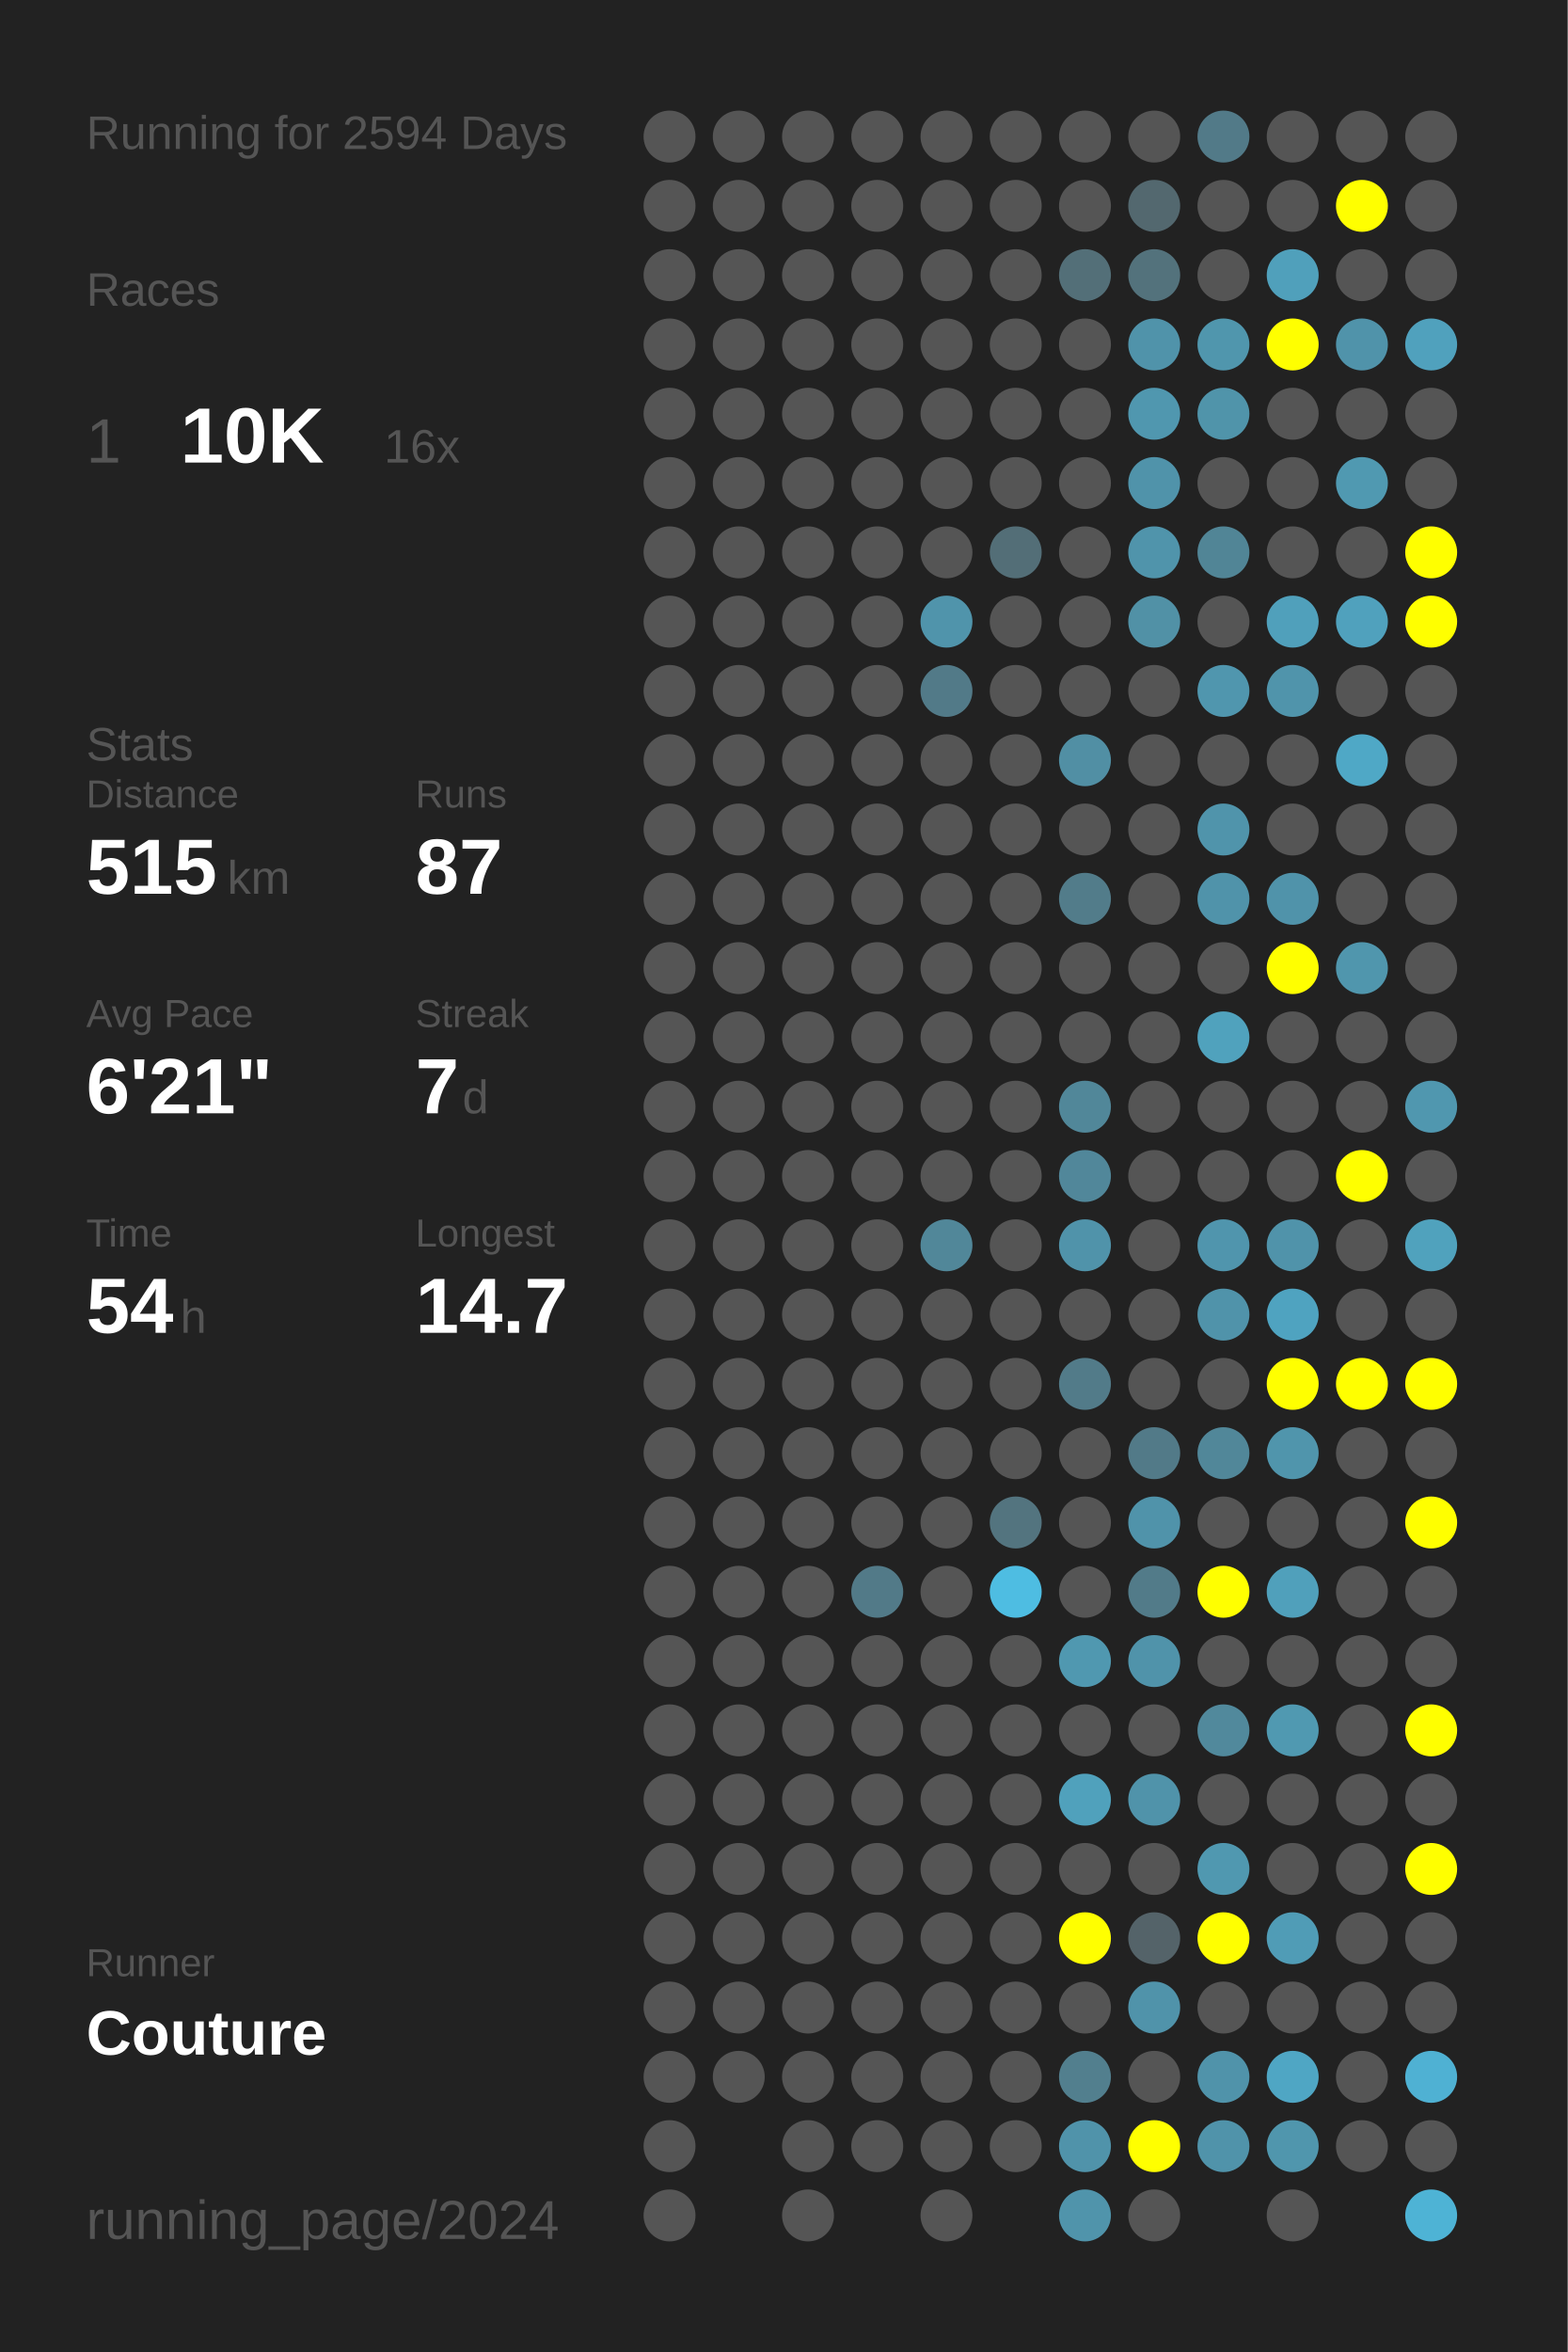
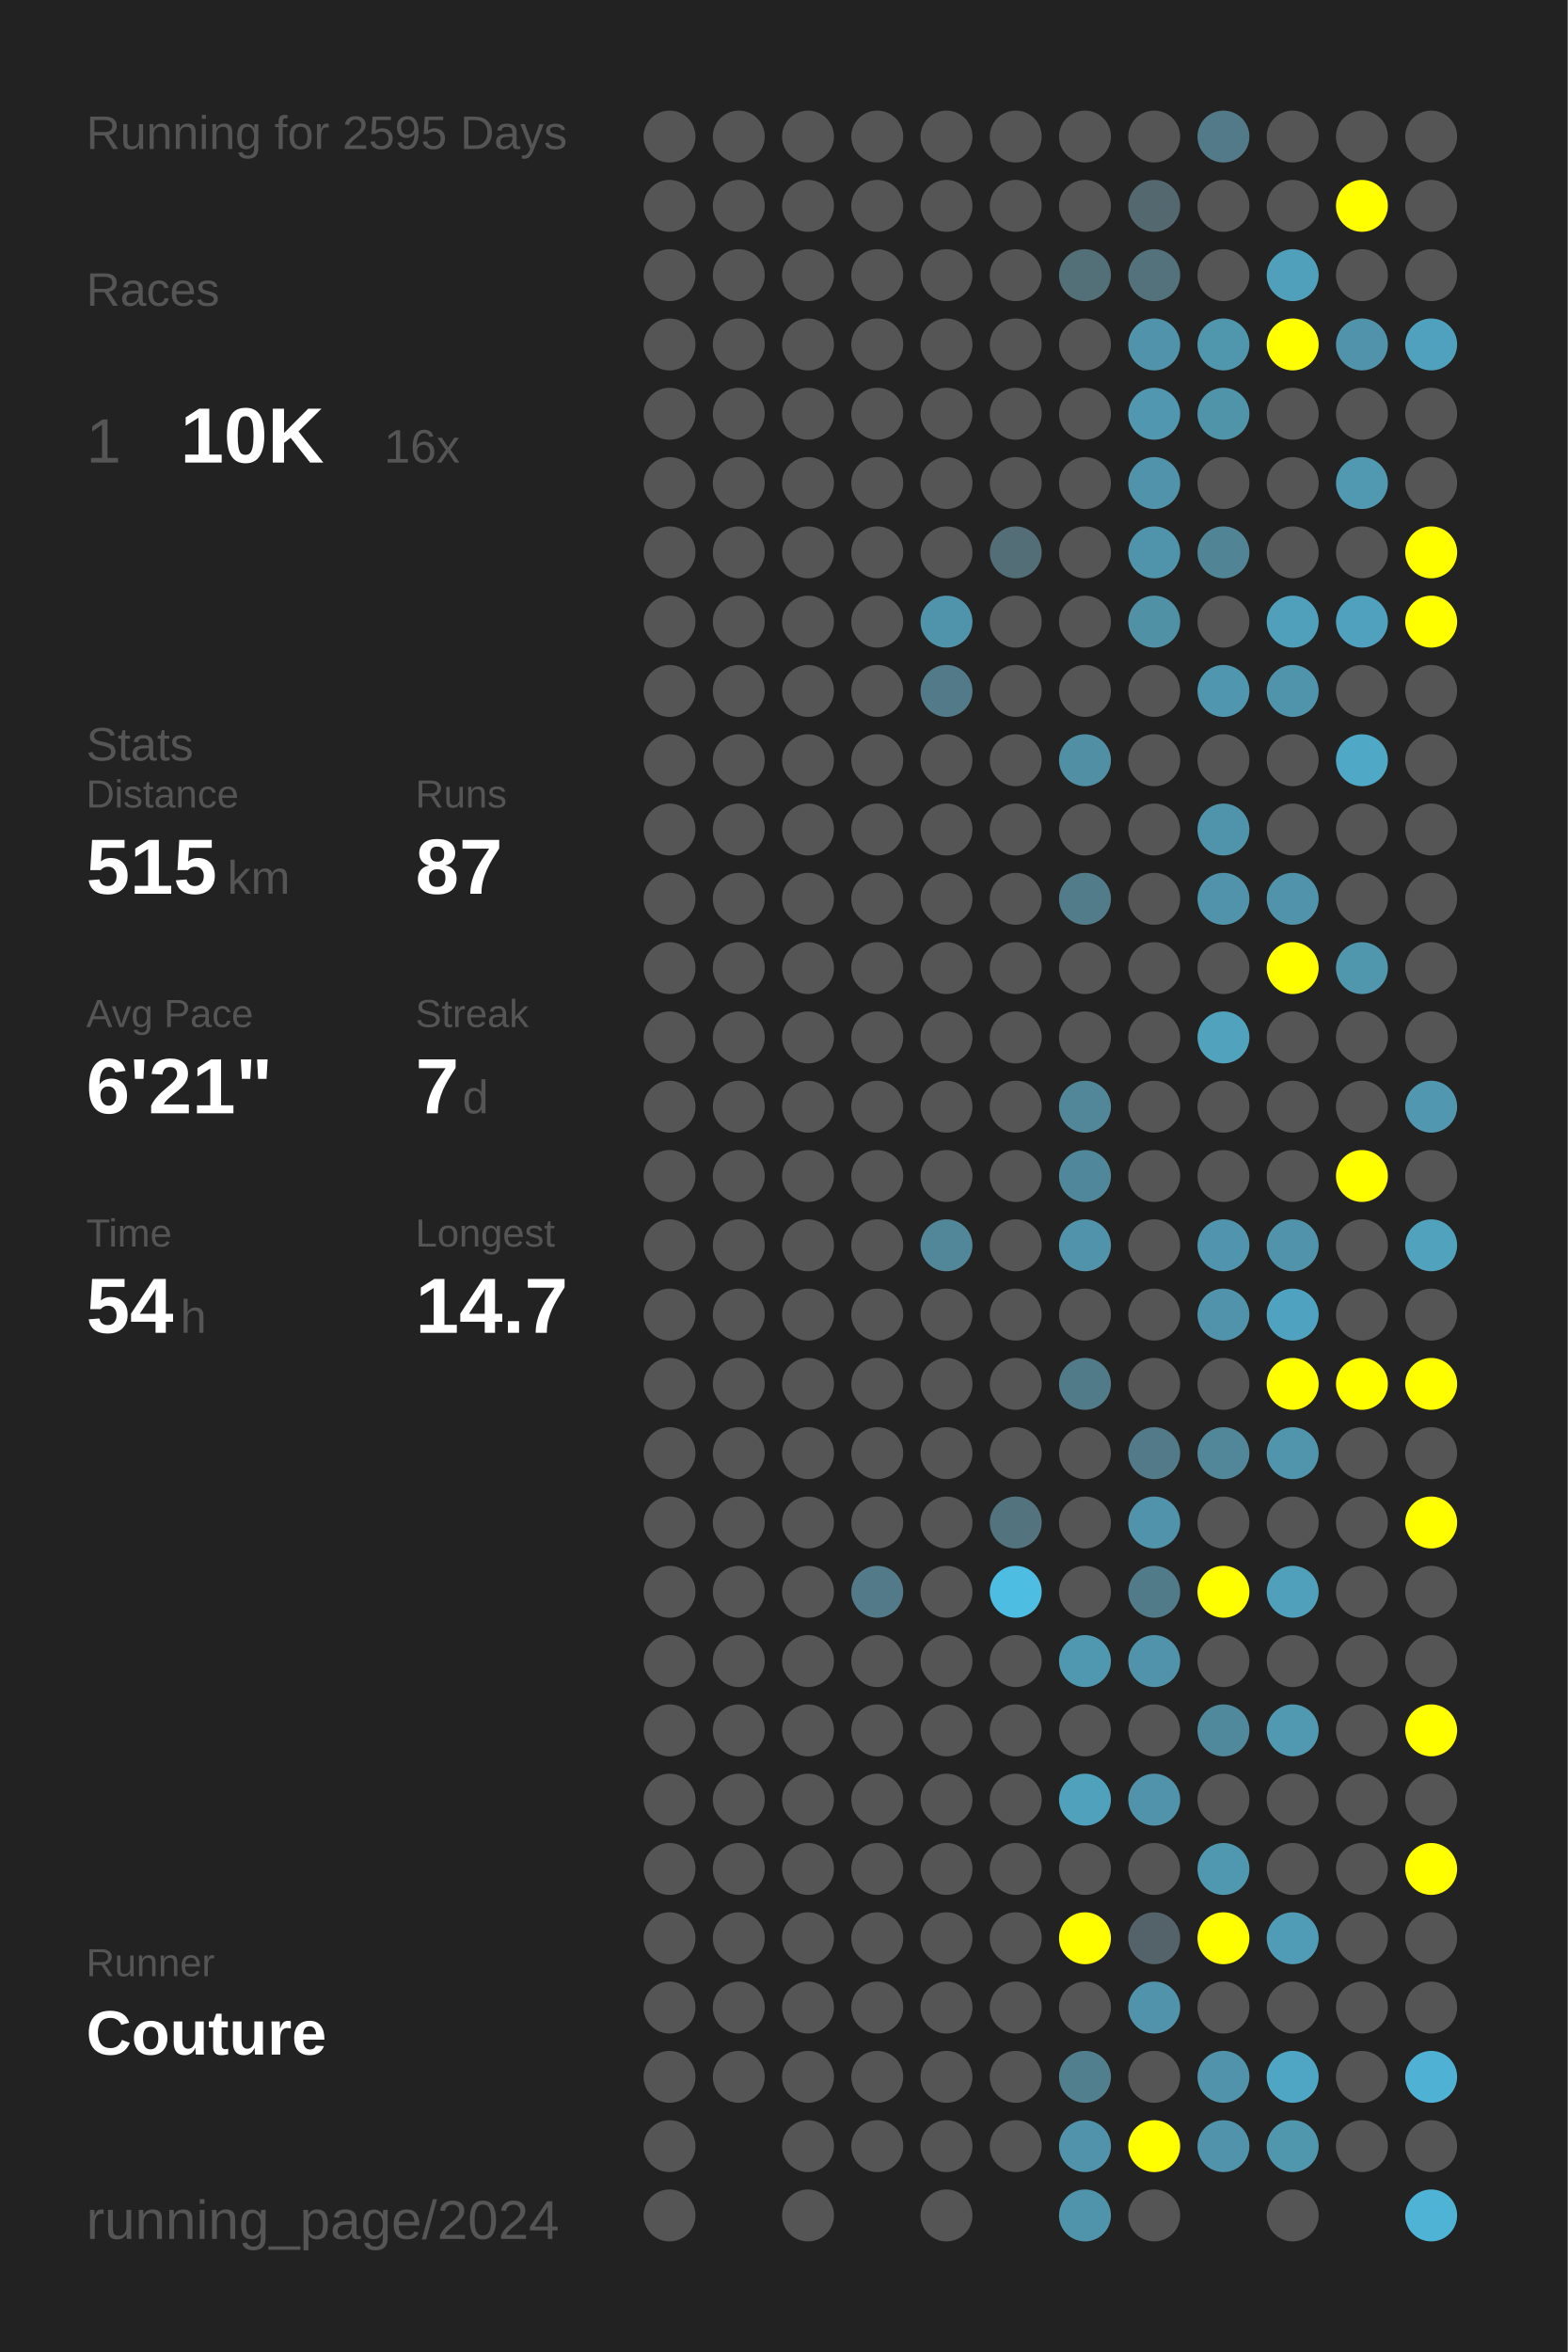
<svg xmlns="http://www.w3.org/2000/svg" baseProfile="full" height="300mm" version="1.1" viewBox="0,0,200,300" width="200mm">
  <defs />
  <rect fill="#222222" height="300" width="200" x="0" y="0" />
-   <text fill="#555555" style="font-size:6px; font-family:Arial;" x="11" y="19">Running for 2594 Days</text>
+   <text fill="#555555" style="font-size:6px; font-family:Arial;" x="11" y="19">Running for 2595 Days</text>
  <text fill="#555555" style="font-size:6px; font-family:Arial;" x="11" y="39">Races</text>
  <text fill="#555555" style="font-size:8px; font-family:Arial;" x="11" y="59">1</text>
  <text fill="#FFFFFF" style="font-size:10px; font-family:Arial; font-weight:bold;" x="23" y="59">10K</text>
  <text fill="#555555" style="font-size:6px; font-family:Arial;" x="49" y="59">16x</text>
  <text fill="#555555" style="font-size:6px; font-family:Arial;" x="11" y="97">Stats</text>
  <text fill="#555555" style="font-size:5px; font-family:Arial;" x="11" y="103">Distance</text>
  <text fill="#FFFFFF" style="font-size:10px; font-family:Arial; font-weight:bold;" x="11" y="114">515</text>
  <text fill="#555555" style="font-size:6px; font-family:Arial;" x="29" y="114">km</text>
  <text fill="#555555" style="font-size:5px; font-family:Arial;" x="53" y="103">Runs</text>
  <text fill="#FFFFFF" style="font-size:10px; font-family:Arial; font-weight:bold;" x="53" y="114">87</text>
  <text fill="#555555" style="font-size:5px; font-family:Arial;" x="11" y="131">Avg Pace</text>
  <text fill="#FFFFFF" style="font-size:10px; font-family:Arial; font-weight:bold;" x="11" y="142">6'21"</text>
  <text fill="#555555" style="font-size:5px; font-family:Arial;" x="53" y="131">Streak</text>
  <text fill="#FFFFFF" style="font-size:10px; font-family:Arial; font-weight:bold;" x="53" y="142">7</text>
  <text fill="#555555" style="font-size:6px; font-family:Arial;" x="59" y="142">d</text>
  <text fill="#555555" style="font-size:5px; font-family:Arial;" x="11" y="159">Time</text>
  <text fill="#FFFFFF" style="font-size:10px; font-family:Arial; font-weight:bold;" x="11" y="170">54</text>
  <text fill="#555555" style="font-size:6px; font-family:Arial;" x="23" y="170">h</text>
  <text fill="#555555" style="font-size:5px; font-family:Arial;" x="53" y="159">Longest</text>
  <text fill="#FFFFFF" style="font-size:10px; font-family:Arial; font-weight:bold;" x="53" y="170">14.7</text>
  <text fill="#555555" style="font-size:5px; font-family:Arial;" x="11" y="252.065">Runner</text>
  <text fill="#FFFFFF" style="font-size:8px; font-family:Arial; font-weight:bold;" x="11" y="262.065">Couture</text>
  <text fill="#555555" style="font-size:7px; font-family:Arial;" x="11" y="285.581">running_page/2024</text>
  <circle cx="85.417" cy="17.419" fill="#555555" r="3.312" />
  <circle cx="85.417" cy="26.258" fill="#555555" r="3.312" />
  <circle cx="85.417" cy="35.097" fill="#555555" r="3.312" />
  <circle cx="85.417" cy="43.935" fill="#555555" r="3.312" />
  <circle cx="85.417" cy="52.774" fill="#555555" r="3.312" />
  <circle cx="85.417" cy="61.613" fill="#555555" r="3.312" />
  <circle cx="85.417" cy="70.452" fill="#555555" r="3.312" />
  <circle cx="85.417" cy="79.29" fill="#555555" r="3.312" />
  <circle cx="85.417" cy="88.129" fill="#555555" r="3.312" />
  <circle cx="85.417" cy="96.968" fill="#555555" r="3.312" />
  <circle cx="85.417" cy="105.806" fill="#555555" r="3.312" />
  <circle cx="85.417" cy="114.645" fill="#555555" r="3.312" />
  <circle cx="85.417" cy="123.484" fill="#555555" r="3.312" />
  <circle cx="85.417" cy="132.323" fill="#555555" r="3.312" />
  <circle cx="85.417" cy="141.161" fill="#555555" r="3.312" />
  <circle cx="85.417" cy="150" fill="#555555" r="3.312" />
  <circle cx="85.417" cy="158.839" fill="#555555" r="3.312" />
  <circle cx="85.417" cy="167.677" fill="#555555" r="3.312" />
  <circle cx="85.417" cy="176.516" fill="#555555" r="3.312" />
  <circle cx="85.417" cy="185.355" fill="#555555" r="3.312" />
  <circle cx="85.417" cy="194.194" fill="#555555" r="3.312" />
  <circle cx="85.417" cy="203.032" fill="#555555" r="3.312" />
  <circle cx="85.417" cy="211.871" fill="#555555" r="3.312" />
  <circle cx="85.417" cy="220.71" fill="#555555" r="3.312" />
  <circle cx="85.417" cy="229.548" fill="#555555" r="3.312" />
  <circle cx="85.417" cy="238.387" fill="#555555" r="3.312" />
  <circle cx="85.417" cy="247.226" fill="#555555" r="3.312" />
  <circle cx="85.417" cy="256.065" fill="#555555" r="3.312" />
  <circle cx="85.417" cy="264.903" fill="#555555" r="3.312" />
  <circle cx="85.417" cy="273.742" fill="#555555" r="3.312" />
  <circle cx="85.417" cy="282.581" fill="#555555" r="3.312" />
  <circle cx="94.25" cy="17.419" fill="#555555" r="3.312" />
  <circle cx="94.25" cy="26.258" fill="#555555" r="3.312" />
  <circle cx="94.25" cy="35.097" fill="#555555" r="3.312" />
  <circle cx="94.25" cy="43.935" fill="#555555" r="3.312" />
  <circle cx="94.25" cy="52.774" fill="#555555" r="3.312" />
  <circle cx="94.25" cy="61.613" fill="#555555" r="3.312" />
  <circle cx="94.25" cy="70.452" fill="#555555" r="3.312" />
  <circle cx="94.25" cy="79.29" fill="#555555" r="3.312" />
  <circle cx="94.25" cy="88.129" fill="#555555" r="3.312" />
  <circle cx="94.25" cy="96.968" fill="#555555" r="3.312" />
  <circle cx="94.25" cy="105.806" fill="#555555" r="3.312" />
  <circle cx="94.25" cy="114.645" fill="#555555" r="3.312" />
  <circle cx="94.25" cy="123.484" fill="#555555" r="3.312" />
  <circle cx="94.25" cy="132.323" fill="#555555" r="3.312" />
  <circle cx="94.25" cy="141.161" fill="#555555" r="3.312" />
  <circle cx="94.25" cy="150" fill="#555555" r="3.312" />
  <circle cx="94.25" cy="158.839" fill="#555555" r="3.312" />
  <circle cx="94.25" cy="167.677" fill="#555555" r="3.312" />
  <circle cx="94.25" cy="176.516" fill="#555555" r="3.312" />
  <circle cx="94.25" cy="185.355" fill="#555555" r="3.312" />
  <circle cx="94.25" cy="194.194" fill="#555555" r="3.312" />
  <circle cx="94.25" cy="203.032" fill="#555555" r="3.312" />
  <circle cx="94.25" cy="211.871" fill="#555555" r="3.312" />
  <circle cx="94.25" cy="220.71" fill="#555555" r="3.312" />
  <circle cx="94.25" cy="229.548" fill="#555555" r="3.312" />
  <circle cx="94.25" cy="238.387" fill="#555555" r="3.312" />
  <circle cx="94.25" cy="247.226" fill="#555555" r="3.312" />
  <circle cx="94.25" cy="256.065" fill="#555555" r="3.312" />
  <circle cx="94.25" cy="264.903" fill="#555555" r="3.312" />
  <circle cx="103.083" cy="17.419" fill="#555555" r="3.312" />
  <circle cx="103.083" cy="26.258" fill="#555555" r="3.312" />
  <circle cx="103.083" cy="35.097" fill="#555555" r="3.312" />
  <circle cx="103.083" cy="43.935" fill="#555555" r="3.312" />
  <circle cx="103.083" cy="52.774" fill="#555555" r="3.312" />
  <circle cx="103.083" cy="61.613" fill="#555555" r="3.312" />
  <circle cx="103.083" cy="70.452" fill="#555555" r="3.312" />
  <circle cx="103.083" cy="79.29" fill="#555555" r="3.312" />
  <circle cx="103.083" cy="88.129" fill="#555555" r="3.312" />
  <circle cx="103.083" cy="96.968" fill="#555555" r="3.312" />
  <circle cx="103.083" cy="105.806" fill="#555555" r="3.312" />
  <circle cx="103.083" cy="114.645" fill="#555555" r="3.312" />
  <circle cx="103.083" cy="123.484" fill="#555555" r="3.312" />
  <circle cx="103.083" cy="132.323" fill="#555555" r="3.312" />
  <circle cx="103.083" cy="141.161" fill="#555555" r="3.312" />
  <circle cx="103.083" cy="150" fill="#555555" r="3.312" />
  <circle cx="103.083" cy="158.839" fill="#555555" r="3.312" />
  <circle cx="103.083" cy="167.677" fill="#555555" r="3.312" />
  <circle cx="103.083" cy="176.516" fill="#555555" r="3.312" />
  <circle cx="103.083" cy="185.355" fill="#555555" r="3.312" />
  <circle cx="103.083" cy="194.194" fill="#555555" r="3.312" />
  <circle cx="103.083" cy="203.032" fill="#555555" r="3.312" />
  <circle cx="103.083" cy="211.871" fill="#555555" r="3.312" />
  <circle cx="103.083" cy="220.71" fill="#555555" r="3.312" />
  <circle cx="103.083" cy="229.548" fill="#555555" r="3.312" />
  <circle cx="103.083" cy="238.387" fill="#555555" r="3.312" />
  <circle cx="103.083" cy="247.226" fill="#555555" r="3.312" />
  <circle cx="103.083" cy="256.065" fill="#555555" r="3.312" />
  <circle cx="103.083" cy="264.903" fill="#555555" r="3.312" />
  <circle cx="103.083" cy="273.742" fill="#555555" r="3.312" />
  <circle cx="103.083" cy="282.581" fill="#555555" r="3.312" />
  <circle cx="111.917" cy="17.419" fill="#555555" r="3.312" />
  <circle cx="111.917" cy="26.258" fill="#555555" r="3.312" />
  <circle cx="111.917" cy="35.097" fill="#555555" r="3.312" />
  <circle cx="111.917" cy="43.935" fill="#555555" r="3.312" />
  <circle cx="111.917" cy="52.774" fill="#555555" r="3.312" />
  <circle cx="111.917" cy="61.613" fill="#555555" r="3.312" />
  <circle cx="111.917" cy="70.452" fill="#555555" r="3.312" />
  <circle cx="111.917" cy="79.29" fill="#555555" r="3.312" />
  <circle cx="111.917" cy="88.129" fill="#555555" r="3.312" />
  <circle cx="111.917" cy="96.968" fill="#555555" r="3.312" />
  <circle cx="111.917" cy="105.806" fill="#555555" r="3.312" />
  <circle cx="111.917" cy="114.645" fill="#555555" r="3.312" />
  <circle cx="111.917" cy="123.484" fill="#555555" r="3.312" />
  <circle cx="111.917" cy="132.323" fill="#555555" r="3.312" />
  <circle cx="111.917" cy="141.161" fill="#555555" r="3.312" />
  <circle cx="111.917" cy="150" fill="#555555" r="3.312" />
  <circle cx="111.917" cy="158.839" fill="#555555" r="3.312" />
  <circle cx="111.917" cy="167.677" fill="#555555" r="3.312" />
  <circle cx="111.917" cy="176.516" fill="#555555" r="3.312" />
  <circle cx="111.917" cy="185.355" fill="#555555" r="3.312" />
  <circle cx="111.917" cy="194.194" fill="#555555" r="3.312" />
  <circle cx="111.917" cy="203.032" fill="#527a88" r="3.312" />
  <circle cx="111.917" cy="211.871" fill="#555555" r="3.312" />
  <circle cx="111.917" cy="220.71" fill="#555555" r="3.312" />
  <circle cx="111.917" cy="229.548" fill="#555555" r="3.312" />
  <circle cx="111.917" cy="238.387" fill="#555555" r="3.312" />
  <circle cx="111.917" cy="247.226" fill="#555555" r="3.312" />
  <circle cx="111.917" cy="256.065" fill="#555555" r="3.312" />
  <circle cx="111.917" cy="264.903" fill="#555555" r="3.312" />
  <circle cx="111.917" cy="273.742" fill="#555555" r="3.312" />
  <circle cx="120.75" cy="17.419" fill="#555555" r="3.312" />
  <circle cx="120.75" cy="26.258" fill="#555555" r="3.312" />
  <circle cx="120.75" cy="35.097" fill="#555555" r="3.312" />
  <circle cx="120.75" cy="43.935" fill="#555555" r="3.312" />
  <circle cx="120.75" cy="52.774" fill="#555555" r="3.312" />
  <circle cx="120.75" cy="61.613" fill="#555555" r="3.312" />
  <circle cx="120.75" cy="70.452" fill="#555555" r="3.312" />
  <circle cx="120.75" cy="79.29" fill="#5094ab" r="3.312" />
  <circle cx="120.75" cy="88.129" fill="#527a88" r="3.312" />
  <circle cx="120.75" cy="96.968" fill="#555555" r="3.312" />
  <circle cx="120.75" cy="105.806" fill="#555555" r="3.312" />
  <circle cx="120.75" cy="114.645" fill="#555555" r="3.312" />
  <circle cx="120.75" cy="123.484" fill="#555555" r="3.312" />
  <circle cx="120.75" cy="132.323" fill="#555555" r="3.312" />
  <circle cx="120.75" cy="141.161" fill="#555555" r="3.312" />
  <circle cx="120.75" cy="150" fill="#555555" r="3.312" />
  <circle cx="120.75" cy="158.839" fill="#518799" r="3.312" />
  <circle cx="120.75" cy="167.677" fill="#555555" r="3.312" />
  <circle cx="120.75" cy="176.516" fill="#555555" r="3.312" />
  <circle cx="120.75" cy="185.355" fill="#555555" r="3.312" />
  <circle cx="120.75" cy="194.194" fill="#555555" r="3.312" />
  <circle cx="120.75" cy="203.032" fill="#555555" r="3.312" />
  <circle cx="120.75" cy="211.871" fill="#555555" r="3.312" />
  <circle cx="120.75" cy="220.71" fill="#555555" r="3.312" />
  <circle cx="120.75" cy="229.548" fill="#555555" r="3.312" />
  <circle cx="120.75" cy="238.387" fill="#555555" r="3.312" />
  <circle cx="120.75" cy="247.226" fill="#555555" r="3.312" />
  <circle cx="120.75" cy="256.065" fill="#555555" r="3.312" />
  <circle cx="120.75" cy="264.903" fill="#555555" r="3.312" />
  <circle cx="120.75" cy="273.742" fill="#555555" r="3.312" />
  <circle cx="120.75" cy="282.581" fill="#555555" r="3.312" />
  <circle cx="129.583" cy="17.419" fill="#555555" r="3.312" />
  <circle cx="129.583" cy="26.258" fill="#555555" r="3.312" />
  <circle cx="129.583" cy="35.097" fill="#555555" r="3.312" />
  <circle cx="129.583" cy="43.935" fill="#555555" r="3.312" />
  <circle cx="129.583" cy="52.774" fill="#555555" r="3.312" />
  <circle cx="129.583" cy="61.613" fill="#555555" r="3.312" />
  <circle cx="129.583" cy="70.452" fill="#536e77" r="3.312" />
  <circle cx="129.583" cy="79.29" fill="#555555" r="3.312" />
  <circle cx="129.583" cy="88.129" fill="#555555" r="3.312" />
  <circle cx="129.583" cy="96.968" fill="#555555" r="3.312" />
  <circle cx="129.583" cy="105.806" fill="#555555" r="3.312" />
  <circle cx="129.583" cy="114.645" fill="#555555" r="3.312" />
  <circle cx="129.583" cy="123.484" fill="#555555" r="3.312" />
  <circle cx="129.583" cy="132.323" fill="#555555" r="3.312" />
  <circle cx="129.583" cy="141.161" fill="#555555" r="3.312" />
  <circle cx="129.583" cy="150" fill="#555555" r="3.312" />
  <circle cx="129.583" cy="158.839" fill="#555555" r="3.312" />
  <circle cx="129.583" cy="167.677" fill="#555555" r="3.312" />
  <circle cx="129.583" cy="176.516" fill="#555555" r="3.312" />
  <circle cx="129.583" cy="185.355" fill="#555555" r="3.312" />
  <circle cx="129.583" cy="194.194" fill="#53747f" r="3.312" />
  <circle cx="129.583" cy="203.032" fill="#4ebde2" r="3.312" />
  <circle cx="129.583" cy="211.871" fill="#555555" r="3.312" />
  <circle cx="129.583" cy="220.71" fill="#555555" r="3.312" />
  <circle cx="129.583" cy="229.548" fill="#555555" r="3.312" />
  <circle cx="129.583" cy="238.387" fill="#555555" r="3.312" />
  <circle cx="129.583" cy="247.226" fill="#555555" r="3.312" />
  <circle cx="129.583" cy="256.065" fill="#555555" r="3.312" />
  <circle cx="129.583" cy="264.903" fill="#555555" r="3.312" />
  <circle cx="129.583" cy="273.742" fill="#555555" r="3.312" />
  <circle cx="138.417" cy="17.419" fill="#555555" r="3.312" />
  <circle cx="138.417" cy="26.258" fill="#555555" r="3.312" />
  <circle cx="138.417" cy="35.097" fill="#536f78" r="3.312" />
  <circle cx="138.417" cy="43.935" fill="#555555" r="3.312" />
  <circle cx="138.417" cy="52.774" fill="#555555" r="3.312" />
  <circle cx="138.417" cy="61.613" fill="#555555" r="3.312" />
  <circle cx="138.417" cy="70.452" fill="#555555" r="3.312" />
  <circle cx="138.417" cy="79.29" fill="#555555" r="3.312" />
  <circle cx="138.417" cy="88.129" fill="#555555" r="3.312" />
  <circle cx="138.417" cy="96.968" fill="#518fa4" r="3.312" />
  <circle cx="138.417" cy="105.806" fill="#555555" r="3.312" />
  <circle cx="138.417" cy="114.645" fill="#527c8a" r="3.312" />
  <circle cx="138.417" cy="123.484" fill="#555555" r="3.312" />
  <circle cx="138.417" cy="132.323" fill="#555555" r="3.312" />
  <circle cx="138.417" cy="141.161" fill="#518799" r="3.312" />
  <circle cx="138.417" cy="150" fill="#51879a" r="3.312" />
  <circle cx="138.417" cy="158.839" fill="#5093aa" r="3.312" />
  <circle cx="138.417" cy="167.677" fill="#555555" r="3.312" />
  <circle cx="138.417" cy="176.516" fill="#527b89" r="3.312" />
  <circle cx="138.417" cy="185.355" fill="#555555" r="3.312" />
  <circle cx="138.417" cy="194.194" fill="#555555" r="3.312" />
  <circle cx="138.417" cy="203.032" fill="#555555" r="3.312" />
  <circle cx="138.417" cy="211.871" fill="#5098b0" r="3.312" />
  <circle cx="138.417" cy="220.71" fill="#555555" r="3.312" />
  <circle cx="138.417" cy="229.548" fill="#50a1bc" r="3.312" />
  <circle cx="138.417" cy="238.387" fill="#555555" r="3.312" />
  <circle cx="138.417" cy="247.226" fill="#FFFF00" r="3.312" />
  <circle cx="138.417" cy="256.065" fill="#555555" r="3.312" />
  <circle cx="138.417" cy="264.903" fill="#527f8e" r="3.312" />
  <circle cx="138.417" cy="273.742" fill="#5093aa" r="3.312" />
  <circle cx="138.417" cy="282.581" fill="#5094ab" r="3.312" />
  <circle cx="147.25" cy="17.419" fill="#555555" r="3.312" />
  <circle cx="147.25" cy="26.258" fill="#53686f" r="3.312" />
  <circle cx="147.25" cy="35.097" fill="#53727c" r="3.312" />
  <circle cx="147.25" cy="43.935" fill="#5093aa" r="3.312" />
  <circle cx="147.25" cy="52.774" fill="#5097af" r="3.312" />
  <circle cx="147.25" cy="61.613" fill="#5093aa" r="3.312" />
  <circle cx="147.25" cy="70.452" fill="#5094ab" r="3.312" />
  <circle cx="147.25" cy="79.29" fill="#5191a6" r="3.312" />
  <circle cx="147.25" cy="88.129" fill="#555555" r="3.312" />
  <circle cx="147.25" cy="96.968" fill="#555555" r="3.312" />
  <circle cx="147.25" cy="105.806" fill="#555555" r="3.312" />
  <circle cx="147.25" cy="114.645" fill="#555555" r="3.312" />
  <circle cx="147.25" cy="123.484" fill="#555555" r="3.312" />
  <circle cx="147.25" cy="132.323" fill="#555555" r="3.312" />
  <circle cx="147.25" cy="141.161" fill="#555555" r="3.312" />
  <circle cx="147.25" cy="150" fill="#555555" r="3.312" />
  <circle cx="147.25" cy="158.839" fill="#555555" r="3.312" />
  <circle cx="147.25" cy="167.677" fill="#555555" r="3.312" />
  <circle cx="147.25" cy="176.516" fill="#555555" r="3.312" />
  <circle cx="147.25" cy="185.355" fill="#527a88" r="3.312" />
  <circle cx="147.25" cy="194.194" fill="#5093aa" r="3.312" />
  <circle cx="147.25" cy="203.032" fill="#527b89" r="3.312" />
  <circle cx="147.25" cy="211.871" fill="#5093aa" r="3.312" />
  <circle cx="147.25" cy="220.71" fill="#555555" r="3.312" />
  <circle cx="147.25" cy="229.548" fill="#5093aa" r="3.312" />
  <circle cx="147.25" cy="238.387" fill="#555555" r="3.312" />
  <circle cx="147.25" cy="247.226" fill="#546369" r="3.312" />
  <circle cx="147.25" cy="256.065" fill="#5093aa" r="3.312" />
  <circle cx="147.25" cy="264.903" fill="#555555" r="3.312" />
  <circle cx="147.25" cy="273.742" fill="#FFFF00" r="3.312" />
  <circle cx="147.25" cy="282.581" fill="#555555" r="3.312" />
  <circle cx="156.083" cy="17.419" fill="#527a88" r="3.312" />
  <circle cx="156.083" cy="26.258" fill="#555555" r="3.312" />
  <circle cx="156.083" cy="35.097" fill="#555555" r="3.312" />
  <circle cx="156.083" cy="43.935" fill="#5096ad" r="3.312" />
  <circle cx="156.083" cy="52.774" fill="#5094aa" r="3.312" />
  <circle cx="156.083" cy="61.613" fill="#555555" r="3.312" />
  <circle cx="156.083" cy="70.452" fill="#518596" r="3.312" />
  <circle cx="156.083" cy="79.29" fill="#555555" r="3.312" />
  <circle cx="156.083" cy="88.129" fill="#5096ae" r="3.312" />
  <circle cx="156.083" cy="96.968" fill="#555555" r="3.312" />
  <circle cx="156.083" cy="105.806" fill="#5094ab" r="3.312" />
  <circle cx="156.083" cy="114.645" fill="#5093aa" r="3.312" />
  <circle cx="156.083" cy="123.484" fill="#555555" r="3.312" />
  <circle cx="156.083" cy="132.323" fill="#50a2bd" r="3.312" />
  <circle cx="156.083" cy="141.161" fill="#555555" r="3.312" />
  <circle cx="156.083" cy="150" fill="#555555" r="3.312" />
  <circle cx="156.083" cy="158.839" fill="#5095ad" r="3.312" />
  <circle cx="156.083" cy="167.677" fill="#5093aa" r="3.312" />
  <circle cx="156.083" cy="176.516" fill="#555555" r="3.312" />
  <circle cx="156.083" cy="185.355" fill="#518799" r="3.312" />
  <circle cx="156.083" cy="194.194" fill="#555555" r="3.312" />
  <circle cx="156.083" cy="203.032" fill="#FFFF00" r="3.312" />
  <circle cx="156.083" cy="211.871" fill="#555555" r="3.312" />
  <circle cx="156.083" cy="220.71" fill="#51899c" r="3.312" />
  <circle cx="156.083" cy="229.548" fill="#555555" r="3.312" />
  <circle cx="156.083" cy="238.387" fill="#5098b0" r="3.312" />
  <circle cx="156.083" cy="247.226" fill="#FFFF00" r="3.312" />
  <circle cx="156.083" cy="256.065" fill="#555555" r="3.312" />
  <circle cx="156.083" cy="264.903" fill="#5093aa" r="3.312" />
  <circle cx="156.083" cy="273.742" fill="#5093aa" r="3.312" />
  <circle cx="164.917" cy="17.419" fill="#555555" r="3.312" />
  <circle cx="164.917" cy="26.258" fill="#555555" r="3.312" />
  <circle cx="164.917" cy="35.097" fill="#50a0bb" r="3.312" />
  <circle cx="164.917" cy="43.935" fill="#FFFF00" r="3.312" />
  <circle cx="164.917" cy="52.774" fill="#555555" r="3.312" />
  <circle cx="164.917" cy="61.613" fill="#555555" r="3.312" />
  <circle cx="164.917" cy="70.452" fill="#555555" r="3.312" />
  <circle cx="164.917" cy="79.29" fill="#50a0bb" r="3.312" />
  <circle cx="164.917" cy="88.129" fill="#5094ab" r="3.312" />
  <circle cx="164.917" cy="96.968" fill="#555555" r="3.312" />
  <circle cx="164.917" cy="105.806" fill="#555555" r="3.312" />
  <circle cx="164.917" cy="114.645" fill="#5093aa" r="3.312" />
  <circle cx="164.917" cy="123.484" fill="#FFFF00" r="3.312" />
  <circle cx="164.917" cy="132.323" fill="#555555" r="3.312" />
  <circle cx="164.917" cy="141.161" fill="#555555" r="3.312" />
  <circle cx="164.917" cy="150" fill="#555555" r="3.312" />
  <circle cx="164.917" cy="158.839" fill="#5093aa" r="3.312" />
  <circle cx="164.917" cy="167.677" fill="#4fa3c0" r="3.312" />
  <circle cx="164.917" cy="176.516" fill="#FFFF00" r="3.312" />
  <circle cx="164.917" cy="185.355" fill="#5095ac" r="3.312" />
  <circle cx="164.917" cy="194.194" fill="#555555" r="3.312" />
  <circle cx="164.917" cy="203.032" fill="#50a0bb" r="3.312" />
  <circle cx="164.917" cy="211.871" fill="#555555" r="3.312" />
  <circle cx="164.917" cy="220.71" fill="#5099b1" r="3.312" />
  <circle cx="164.917" cy="229.548" fill="#555555" r="3.312" />
  <circle cx="164.917" cy="238.387" fill="#555555" r="3.312" />
  <circle cx="164.917" cy="247.226" fill="#509cb6" r="3.312" />
  <circle cx="164.917" cy="256.065" fill="#555555" r="3.312" />
  <circle cx="164.917" cy="264.903" fill="#4fa6c4" r="3.312" />
  <circle cx="164.917" cy="273.742" fill="#5096ad" r="3.312" />
  <circle cx="164.917" cy="282.581" fill="#555555" r="3.312" />
  <circle cx="173.75" cy="17.419" fill="#555555" r="3.312" />
  <circle cx="173.75" cy="26.258" fill="#FFFF00" r="3.312" />
  <circle cx="173.75" cy="35.097" fill="#555555" r="3.312" />
  <circle cx="173.75" cy="43.935" fill="#5093aa" r="3.312" />
  <circle cx="173.75" cy="52.774" fill="#555555" r="3.312" />
  <circle cx="173.75" cy="61.613" fill="#5099b1" r="3.312" />
  <circle cx="173.75" cy="70.452" fill="#555555" r="3.312" />
  <circle cx="173.75" cy="79.29" fill="#50a1bd" r="3.312" />
  <circle cx="173.75" cy="88.129" fill="#555555" r="3.312" />
  <circle cx="173.75" cy="96.968" fill="#4fa8c6" r="3.312" />
  <circle cx="173.75" cy="105.806" fill="#555555" r="3.312" />
  <circle cx="173.75" cy="114.645" fill="#555555" r="3.312" />
  <circle cx="173.75" cy="123.484" fill="#5096ad" r="3.312" />
  <circle cx="173.75" cy="132.323" fill="#555555" r="3.312" />
  <circle cx="173.75" cy="141.161" fill="#555555" r="3.312" />
  <circle cx="173.75" cy="150" fill="#FFFF00" r="3.312" />
  <circle cx="173.75" cy="158.839" fill="#555555" r="3.312" />
  <circle cx="173.75" cy="167.677" fill="#555555" r="3.312" />
  <circle cx="173.75" cy="176.516" fill="#FFFF00" r="3.312" />
  <circle cx="173.75" cy="185.355" fill="#555555" r="3.312" />
  <circle cx="173.75" cy="194.194" fill="#555555" r="3.312" />
  <circle cx="173.75" cy="203.032" fill="#555555" r="3.312" />
  <circle cx="173.75" cy="211.871" fill="#555555" r="3.312" />
  <circle cx="173.75" cy="220.71" fill="#555555" r="3.312" />
  <circle cx="173.75" cy="229.548" fill="#555555" r="3.312" />
  <circle cx="173.75" cy="238.387" fill="#555555" r="3.312" />
  <circle cx="173.75" cy="247.226" fill="#555555" r="3.312" />
  <circle cx="173.75" cy="256.065" fill="#555555" r="3.312" />
  <circle cx="173.75" cy="264.903" fill="#555555" r="3.312" />
  <circle cx="173.75" cy="273.742" fill="#555555" r="3.312" />
  <circle cx="182.583" cy="17.419" fill="#555555" r="3.312" />
  <circle cx="182.583" cy="26.258" fill="#555555" r="3.312" />
  <circle cx="182.583" cy="35.097" fill="#555555" r="3.312" />
  <circle cx="182.583" cy="43.935" fill="#50a1bd" r="3.312" />
  <circle cx="182.583" cy="52.774" fill="#555555" r="3.312" />
  <circle cx="182.583" cy="61.613" fill="#555555" r="3.312" />
  <circle cx="182.583" cy="70.452" fill="#FFFF00" r="3.312" />
  <circle cx="182.583" cy="79.29" fill="#FFFF00" r="3.312" />
  <circle cx="182.583" cy="88.129" fill="#555555" r="3.312" />
  <circle cx="182.583" cy="96.968" fill="#555555" r="3.312" />
  <circle cx="182.583" cy="105.806" fill="#555555" r="3.312" />
  <circle cx="182.583" cy="114.645" fill="#555555" r="3.312" />
  <circle cx="182.583" cy="123.484" fill="#555555" r="3.312" />
  <circle cx="182.583" cy="132.323" fill="#555555" r="3.312" />
  <circle cx="182.583" cy="141.161" fill="#5097af" r="3.312" />
  <circle cx="182.583" cy="150" fill="#555555" r="3.312" />
  <circle cx="182.583" cy="158.839" fill="#50a2bd" r="3.312" />
  <circle cx="182.583" cy="167.677" fill="#555555" r="3.312" />
  <circle cx="182.583" cy="176.516" fill="#FFFF00" r="3.312" />
  <circle cx="182.583" cy="185.355" fill="#555555" r="3.312" />
  <circle cx="182.583" cy="194.194" fill="#FFFF00" r="3.312" />
  <circle cx="182.583" cy="203.032" fill="#555555" r="3.312" />
  <circle cx="182.583" cy="211.871" fill="#555555" r="3.312" />
  <circle cx="182.583" cy="220.71" fill="#FFFF00" r="3.312" />
  <circle cx="182.583" cy="229.548" fill="#555555" r="3.312" />
  <circle cx="182.583" cy="238.387" fill="#FFFF00" r="3.312" />
  <circle cx="182.583" cy="247.226" fill="#555555" r="3.312" />
  <circle cx="182.583" cy="256.065" fill="#555555" r="3.312" />
  <circle cx="182.583" cy="264.903" fill="#4fb1d3" r="3.312" />
  <circle cx="182.583" cy="273.742" fill="#555555" r="3.312" />
  <circle cx="182.583" cy="282.581" fill="#4eb3d5" r="3.312" />
</svg>
